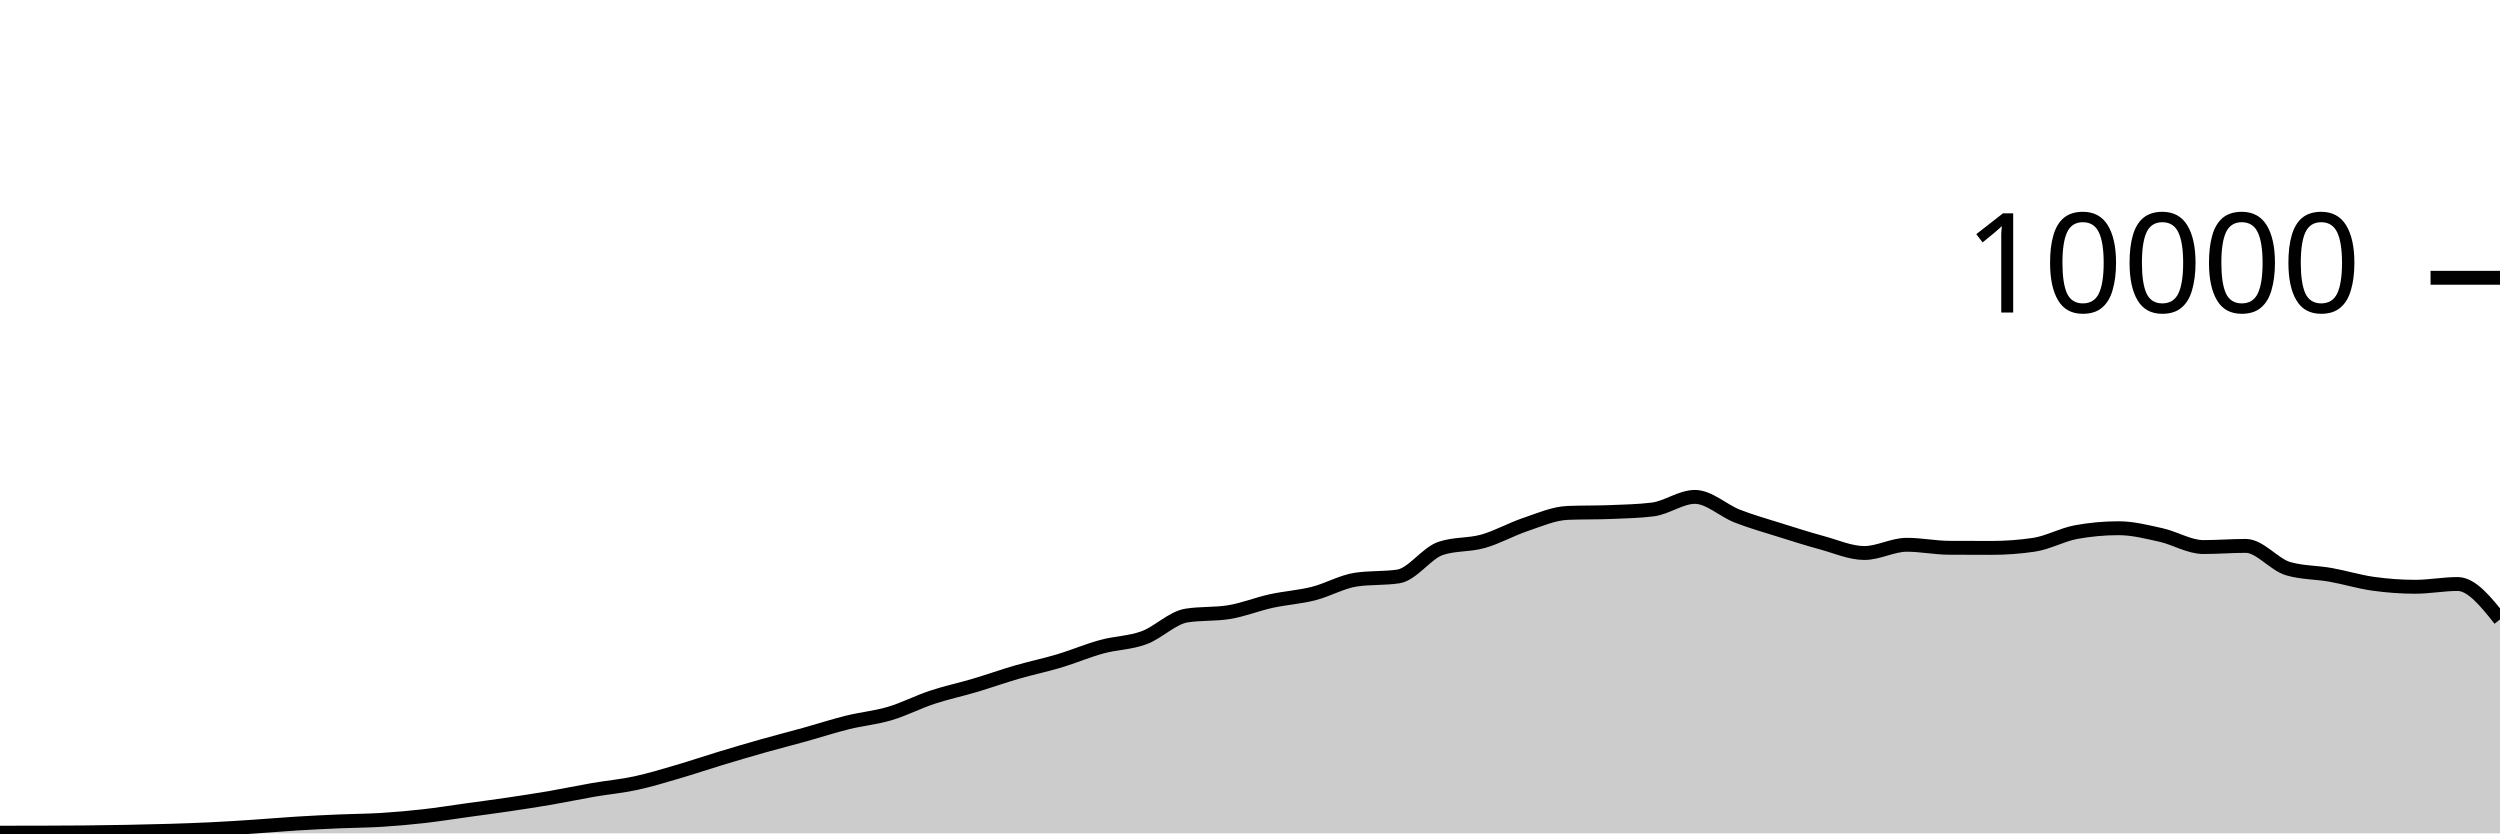
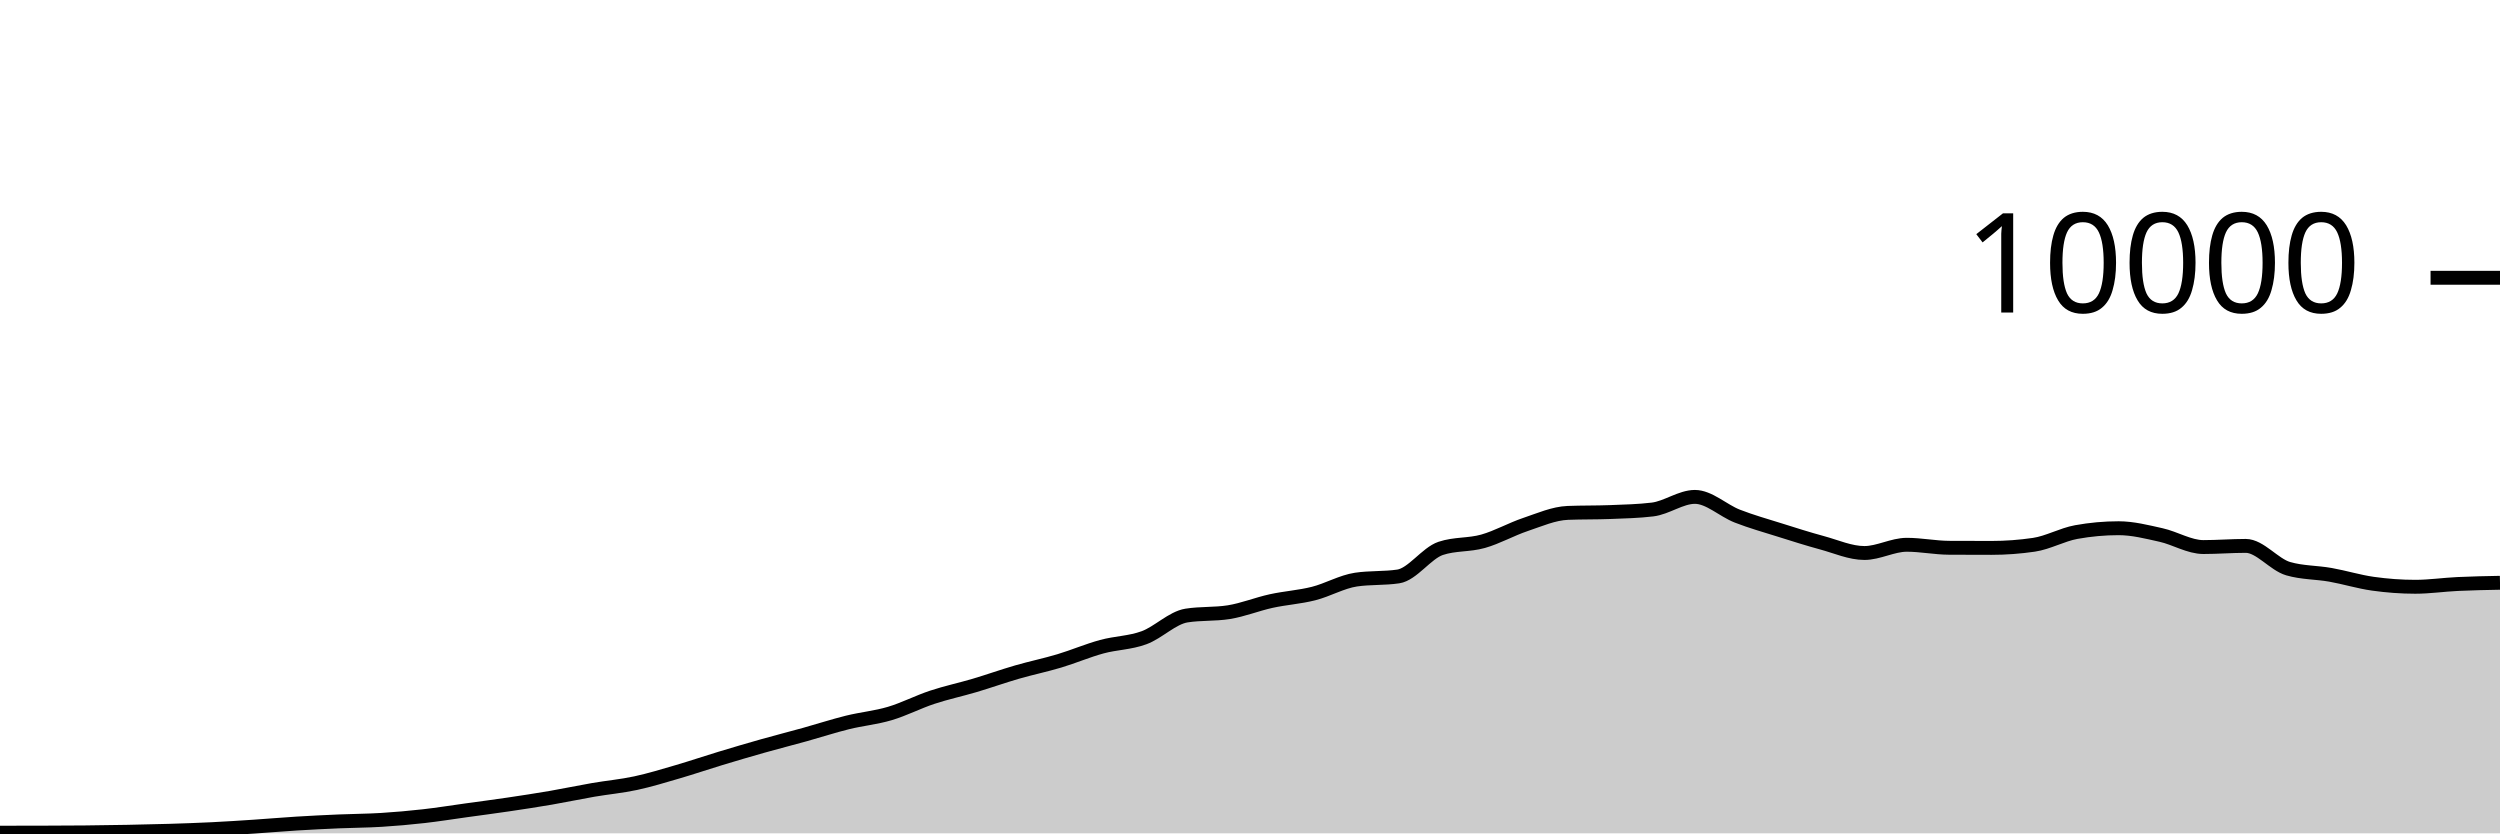
<svg xmlns="http://www.w3.org/2000/svg" viewBox="0 0 180 60">
  <g transform="translate(0,20)">
-     <path class="area" fill="rgba(0, 0, 0, 0.2)" d="M0,39.952C1.017,39.951,2.034,39.951,3.051,39.948C4.068,39.945,5.085,39.942,6.102,39.932C7.119,39.922,8.136,39.907,9.153,39.888C10.169,39.869,11.186,39.847,12.203,39.816C13.22,39.785,14.237,39.75,15.254,39.7C16.271,39.65,17.288,39.583,18.305,39.516C19.322,39.449,20.339,39.359,21.356,39.296C22.373,39.233,23.39,39.184,24.407,39.14C25.424,39.096,26.441,39.095,27.458,39.032C28.475,38.969,29.492,38.879,30.508,38.764C31.525,38.649,32.542,38.485,33.559,38.344C34.576,38.203,35.593,38.071,36.61,37.92C37.627,37.769,38.644,37.615,39.661,37.44C40.678,37.265,41.695,37.047,42.712,36.872C43.729,36.697,44.746,36.607,45.763,36.388C46.78,36.169,47.797,35.857,48.814,35.56C49.831,35.263,50.847,34.916,51.864,34.608C52.881,34.3,53.898,33.999,54.915,33.712C55.932,33.425,56.949,33.167,57.966,32.884C58.983,32.601,60,32.268,61.017,32.016C62.034,31.764,63.051,31.674,64.068,31.372C65.085,31.07,66.102,30.541,67.119,30.204C68.136,29.867,69.153,29.654,70.169,29.352C71.186,29.05,72.203,28.687,73.22,28.392C74.237,28.097,75.254,27.889,76.271,27.584C77.288,27.279,78.305,26.842,79.322,26.564C80.339,26.286,81.356,26.29,82.373,25.916C83.39,25.542,84.407,24.483,85.424,24.32C86.441,24.157,87.458,24.239,88.475,24.076C89.492,23.913,90.508,23.499,91.525,23.276C92.542,23.053,93.559,22.993,94.576,22.736C95.593,22.479,96.61,21.884,97.627,21.732C98.644,21.58,99.661,21.656,100.678,21.504C101.695,21.352,102.712,19.825,103.729,19.484C104.746,19.143,105.763,19.259,106.78,18.972C107.797,18.685,108.814,18.105,109.831,17.764C110.847,17.423,111.864,16.968,112.881,16.928C113.898,16.888,114.915,16.908,115.932,16.868C116.949,16.828,117.966,16.807,118.983,16.684C120,16.561,121.017,15.776,122.034,15.776C123.051,15.776,124.068,16.763,125.085,17.16C126.102,17.557,127.119,17.84,128.136,18.16C129.153,18.48,130.169,18.804,131.186,19.08C132.203,19.356,133.22,19.816,134.237,19.816C135.254,19.816,136.271,19.224,137.288,19.224C138.305,19.224,139.322,19.435,140.339,19.44C141.356,19.445,142.373,19.448,143.39,19.448C144.407,19.448,145.424,19.373,146.441,19.224C147.458,19.075,148.475,18.492,149.492,18.308C150.508,18.124,151.525,18.032,152.542,18.032C153.559,18.032,154.576,18.294,155.593,18.52C156.61,18.746,157.627,19.388,158.644,19.388C159.661,19.388,160.678,19.304,161.695,19.304C162.712,19.304,163.729,20.648,164.746,20.944C165.763,21.24,166.78,21.207,167.797,21.388C168.814,21.569,169.831,21.885,170.847,22.028C171.864,22.171,172.881,22.248,173.898,22.248C174.915,22.248,175.932,22.048,176.949,22.048C177.966,22.048,178.983,23.324,180,24.6L180,40C178.983,40,177.966,40,176.949,40C175.932,40,174.915,40,173.898,40C172.881,40,171.864,40,170.847,40C169.831,40,168.814,40,167.797,40C166.78,40,165.763,40,164.746,40C163.729,40,162.712,40,161.695,40C160.678,40,159.661,40,158.644,40C157.627,40,156.61,40,155.593,40C154.576,40,153.559,40,152.542,40C151.525,40,150.508,40,149.492,40C148.475,40,147.458,40,146.441,40C145.424,40,144.407,40,143.39,40C142.373,40,141.356,40,140.339,40C139.322,40,138.305,40,137.288,40C136.271,40,135.254,40,134.237,40C133.22,40,132.203,40,131.186,40C130.169,40,129.153,40,128.136,40C127.119,40,126.102,40,125.085,40C124.068,40,123.051,40,122.034,40C121.017,40,120,40,118.983,40C117.966,40,116.949,40,115.932,40C114.915,40,113.898,40,112.881,40C111.864,40,110.847,40,109.831,40C108.814,40,107.797,40,106.78,40C105.763,40,104.746,40,103.729,40C102.712,40,101.695,40,100.678,40C99.661,40,98.644,40,97.627,40C96.61,40,95.593,40,94.576,40C93.559,40,92.542,40,91.525,40C90.508,40,89.492,40,88.475,40C87.458,40,86.441,40,85.424,40C84.407,40,83.39,40,82.373,40C81.356,40,80.339,40,79.322,40C78.305,40,77.288,40,76.271,40C75.254,40,74.237,40,73.22,40C72.203,40,71.186,40,70.169,40C69.153,40,68.136,40,67.119,40C66.102,40,65.085,40,64.068,40C63.051,40,62.034,40,61.017,40C60,40,58.983,40,57.966,40C56.949,40,55.932,40,54.915,40C53.898,40,52.881,40,51.864,40C50.847,40,49.831,40,48.814,40C47.797,40,46.78,40,45.763,40C44.746,40,43.729,40,42.712,40C41.695,40,40.678,40,39.661,40C38.644,40,37.627,40,36.61,40C35.593,40,34.576,40,33.559,40C32.542,40,31.525,40,30.508,40C29.492,40,28.475,40,27.458,40C26.441,40,25.424,40,24.407,40C23.39,40,22.373,40,21.356,40C20.339,40,19.322,40,18.305,40C17.288,40,16.271,40,15.254,40C14.237,40,13.22,40,12.203,40C11.186,40,10.169,40,9.153,40C8.136,40,7.119,40,6.102,40C5.085,40,4.068,40,3.051,40C2.034,40,1.017,40,0,40Z" />
-     <path class="line" stroke="black" fill="none" d="M0,39.952C1.017,39.951,2.034,39.951,3.051,39.948C4.068,39.945,5.085,39.942,6.102,39.932C7.119,39.922,8.136,39.907,9.153,39.888C10.169,39.869,11.186,39.847,12.203,39.816C13.22,39.785,14.237,39.75,15.254,39.7C16.271,39.65,17.288,39.583,18.305,39.516C19.322,39.449,20.339,39.359,21.356,39.296C22.373,39.233,23.39,39.184,24.407,39.14C25.424,39.096,26.441,39.095,27.458,39.032C28.475,38.969,29.492,38.879,30.508,38.764C31.525,38.649,32.542,38.485,33.559,38.344C34.576,38.203,35.593,38.071,36.61,37.92C37.627,37.769,38.644,37.615,39.661,37.44C40.678,37.265,41.695,37.047,42.712,36.872C43.729,36.697,44.746,36.607,45.763,36.388C46.78,36.169,47.797,35.857,48.814,35.56C49.831,35.263,50.847,34.916,51.864,34.608C52.881,34.3,53.898,33.999,54.915,33.712C55.932,33.425,56.949,33.167,57.966,32.884C58.983,32.601,60,32.268,61.017,32.016C62.034,31.764,63.051,31.674,64.068,31.372C65.085,31.07,66.102,30.541,67.119,30.204C68.136,29.867,69.153,29.654,70.169,29.352C71.186,29.05,72.203,28.687,73.22,28.392C74.237,28.097,75.254,27.889,76.271,27.584C77.288,27.279,78.305,26.842,79.322,26.564C80.339,26.286,81.356,26.29,82.373,25.916C83.39,25.542,84.407,24.483,85.424,24.32C86.441,24.157,87.458,24.239,88.475,24.076C89.492,23.913,90.508,23.499,91.525,23.276C92.542,23.053,93.559,22.993,94.576,22.736C95.593,22.479,96.61,21.884,97.627,21.732C98.644,21.58,99.661,21.656,100.678,21.504C101.695,21.352,102.712,19.825,103.729,19.484C104.746,19.143,105.763,19.259,106.78,18.972C107.797,18.685,108.814,18.105,109.831,17.764C110.847,17.423,111.864,16.968,112.881,16.928C113.898,16.888,114.915,16.908,115.932,16.868C116.949,16.828,117.966,16.807,118.983,16.684C120,16.561,121.017,15.776,122.034,15.776C123.051,15.776,124.068,16.763,125.085,17.16C126.102,17.557,127.119,17.84,128.136,18.16C129.153,18.48,130.169,18.804,131.186,19.08C132.203,19.356,133.22,19.816,134.237,19.816C135.254,19.816,136.271,19.224,137.288,19.224C138.305,19.224,139.322,19.435,140.339,19.44C141.356,19.445,142.373,19.448,143.39,19.448C144.407,19.448,145.424,19.373,146.441,19.224C147.458,19.075,148.475,18.492,149.492,18.308C150.508,18.124,151.525,18.032,152.542,18.032C153.559,18.032,154.576,18.294,155.593,18.52C156.61,18.746,157.627,19.388,158.644,19.388C159.661,19.388,160.678,19.304,161.695,19.304C162.712,19.304,163.729,20.648,164.746,20.944C165.763,21.24,166.78,21.207,167.797,21.388C168.814,21.569,169.831,21.885,170.847,22.028C171.864,22.171,172.881,22.248,173.898,22.248C174.915,22.248,175.932,22.048,176.949,22.048C177.966,22.048,178.983,23.324,180,24.6" />
+     <path class="area" fill="rgba(0, 0, 0, 0.2)" d="M0,39.952C1.017,39.951,2.034,39.951,3.051,39.948C4.068,39.945,5.085,39.942,6.102,39.932C7.119,39.922,8.136,39.907,9.153,39.888C10.169,39.869,11.186,39.847,12.203,39.816C13.22,39.785,14.237,39.75,15.254,39.7C16.271,39.65,17.288,39.583,18.305,39.516C19.322,39.449,20.339,39.359,21.356,39.296C22.373,39.233,23.39,39.184,24.407,39.14C25.424,39.096,26.441,39.095,27.458,39.032C28.475,38.969,29.492,38.879,30.508,38.764C31.525,38.649,32.542,38.485,33.559,38.344C34.576,38.203,35.593,38.071,36.61,37.92C37.627,37.769,38.644,37.615,39.661,37.44C40.678,37.265,41.695,37.047,42.712,36.872C43.729,36.697,44.746,36.607,45.763,36.388C46.78,36.169,47.797,35.857,48.814,35.56C49.831,35.263,50.847,34.916,51.864,34.608C52.881,34.3,53.898,33.999,54.915,33.712C55.932,33.425,56.949,33.167,57.966,32.884C58.983,32.601,60,32.268,61.017,32.016C62.034,31.764,63.051,31.674,64.068,31.372C65.085,31.07,66.102,30.541,67.119,30.204C68.136,29.867,69.153,29.654,70.169,29.352C71.186,29.05,72.203,28.687,73.22,28.392C74.237,28.097,75.254,27.889,76.271,27.584C77.288,27.279,78.305,26.842,79.322,26.564C80.339,26.286,81.356,26.29,82.373,25.916C83.39,25.542,84.407,24.483,85.424,24.32C86.441,24.157,87.458,24.239,88.475,24.076C89.492,23.913,90.508,23.499,91.525,23.276C92.542,23.053,93.559,22.993,94.576,22.736C95.593,22.479,96.61,21.884,97.627,21.732C98.644,21.58,99.661,21.656,100.678,21.504C101.695,21.352,102.712,19.825,103.729,19.484C104.746,19.143,105.763,19.259,106.78,18.972C107.797,18.685,108.814,18.105,109.831,17.764C110.847,17.423,111.864,16.968,112.881,16.928C113.898,16.888,114.915,16.908,115.932,16.868C116.949,16.828,117.966,16.807,118.983,16.684C120,16.561,121.017,15.776,122.034,15.776C123.051,15.776,124.068,16.763,125.085,17.16C126.102,17.557,127.119,17.84,128.136,18.16C129.153,18.48,130.169,18.804,131.186,19.08C132.203,19.356,133.22,19.816,134.237,19.816C135.254,19.816,136.271,19.224,137.288,19.224C138.305,19.224,139.322,19.435,140.339,19.44C141.356,19.445,142.373,19.448,143.39,19.448C144.407,19.448,145.424,19.373,146.441,19.224C147.458,19.075,148.475,18.492,149.492,18.308C150.508,18.124,151.525,18.032,152.542,18.032C153.559,18.032,154.576,18.294,155.593,18.52C156.61,18.746,157.627,19.388,158.644,19.388C159.661,19.388,160.678,19.304,161.695,19.304C162.712,19.304,163.729,20.648,164.746,20.944C165.763,21.24,166.78,21.207,167.797,21.388C168.814,21.569,169.831,21.885,170.847,22.028C171.864,22.171,172.881,22.248,173.898,22.248C174.915,22.248,175.932,22.096,176.949,22.048C177.966,22,178.983,21.98,180,21.96L180,40C178.983,40,177.966,40,176.949,40C175.932,40,174.915,40,173.898,40C172.881,40,171.864,40,170.847,40C169.831,40,168.814,40,167.797,40C166.78,40,165.763,40,164.746,40C163.729,40,162.712,40,161.695,40C160.678,40,159.661,40,158.644,40C157.627,40,156.61,40,155.593,40C154.576,40,153.559,40,152.542,40C151.525,40,150.508,40,149.492,40C148.475,40,147.458,40,146.441,40C145.424,40,144.407,40,143.39,40C142.373,40,141.356,40,140.339,40C139.322,40,138.305,40,137.288,40C136.271,40,135.254,40,134.237,40C133.22,40,132.203,40,131.186,40C130.169,40,129.153,40,128.136,40C127.119,40,126.102,40,125.085,40C124.068,40,123.051,40,122.034,40C121.017,40,120,40,118.983,40C117.966,40,116.949,40,115.932,40C114.915,40,113.898,40,112.881,40C111.864,40,110.847,40,109.831,40C108.814,40,107.797,40,106.78,40C105.763,40,104.746,40,103.729,40C102.712,40,101.695,40,100.678,40C99.661,40,98.644,40,97.627,40C96.61,40,95.593,40,94.576,40C93.559,40,92.542,40,91.525,40C90.508,40,89.492,40,88.475,40C87.458,40,86.441,40,85.424,40C84.407,40,83.39,40,82.373,40C81.356,40,80.339,40,79.322,40C78.305,40,77.288,40,76.271,40C75.254,40,74.237,40,73.22,40C72.203,40,71.186,40,70.169,40C69.153,40,68.136,40,67.119,40C66.102,40,65.085,40,64.068,40C63.051,40,62.034,40,61.017,40C60,40,58.983,40,57.966,40C56.949,40,55.932,40,54.915,40C53.898,40,52.881,40,51.864,40C50.847,40,49.831,40,48.814,40C47.797,40,46.78,40,45.763,40C44.746,40,43.729,40,42.712,40C41.695,40,40.678,40,39.661,40C38.644,40,37.627,40,36.61,40C35.593,40,34.576,40,33.559,40C32.542,40,31.525,40,30.508,40C29.492,40,28.475,40,27.458,40C26.441,40,25.424,40,24.407,40C23.39,40,22.373,40,21.356,40C20.339,40,19.322,40,18.305,40C17.288,40,16.271,40,15.254,40C14.237,40,13.22,40,12.203,40C11.186,40,10.169,40,9.153,40C8.136,40,7.119,40,6.102,40C5.085,40,4.068,40,3.051,40C2.034,40,1.017,40,0,40Z" />
+     <path class="line" stroke="black" fill="none" d="M0,39.952C1.017,39.951,2.034,39.951,3.051,39.948C4.068,39.945,5.085,39.942,6.102,39.932C7.119,39.922,8.136,39.907,9.153,39.888C10.169,39.869,11.186,39.847,12.203,39.816C13.22,39.785,14.237,39.75,15.254,39.7C16.271,39.65,17.288,39.583,18.305,39.516C19.322,39.449,20.339,39.359,21.356,39.296C22.373,39.233,23.39,39.184,24.407,39.14C25.424,39.096,26.441,39.095,27.458,39.032C28.475,38.969,29.492,38.879,30.508,38.764C31.525,38.649,32.542,38.485,33.559,38.344C34.576,38.203,35.593,38.071,36.61,37.92C37.627,37.769,38.644,37.615,39.661,37.44C40.678,37.265,41.695,37.047,42.712,36.872C43.729,36.697,44.746,36.607,45.763,36.388C46.78,36.169,47.797,35.857,48.814,35.56C49.831,35.263,50.847,34.916,51.864,34.608C52.881,34.3,53.898,33.999,54.915,33.712C55.932,33.425,56.949,33.167,57.966,32.884C58.983,32.601,60,32.268,61.017,32.016C62.034,31.764,63.051,31.674,64.068,31.372C65.085,31.07,66.102,30.541,67.119,30.204C68.136,29.867,69.153,29.654,70.169,29.352C71.186,29.05,72.203,28.687,73.22,28.392C74.237,28.097,75.254,27.889,76.271,27.584C77.288,27.279,78.305,26.842,79.322,26.564C80.339,26.286,81.356,26.29,82.373,25.916C83.39,25.542,84.407,24.483,85.424,24.32C86.441,24.157,87.458,24.239,88.475,24.076C89.492,23.913,90.508,23.499,91.525,23.276C92.542,23.053,93.559,22.993,94.576,22.736C95.593,22.479,96.61,21.884,97.627,21.732C98.644,21.58,99.661,21.656,100.678,21.504C101.695,21.352,102.712,19.825,103.729,19.484C104.746,19.143,105.763,19.259,106.78,18.972C107.797,18.685,108.814,18.105,109.831,17.764C110.847,17.423,111.864,16.968,112.881,16.928C113.898,16.888,114.915,16.908,115.932,16.868C116.949,16.828,117.966,16.807,118.983,16.684C120,16.561,121.017,15.776,122.034,15.776C123.051,15.776,124.068,16.763,125.085,17.16C126.102,17.557,127.119,17.84,128.136,18.16C129.153,18.48,130.169,18.804,131.186,19.08C132.203,19.356,133.22,19.816,134.237,19.816C135.254,19.816,136.271,19.224,137.288,19.224C138.305,19.224,139.322,19.435,140.339,19.44C141.356,19.445,142.373,19.448,143.39,19.448C144.407,19.448,145.424,19.373,146.441,19.224C147.458,19.075,148.475,18.492,149.492,18.308C150.508,18.124,151.525,18.032,152.542,18.032C153.559,18.032,154.576,18.294,155.593,18.52C156.61,18.746,157.627,19.388,158.644,19.388C159.661,19.388,160.678,19.304,161.695,19.304C162.712,19.304,163.729,20.648,164.746,20.944C165.763,21.24,166.78,21.207,167.797,21.388C168.814,21.569,169.831,21.885,170.847,22.028C171.864,22.171,172.881,22.248,173.898,22.248C174.915,22.248,175.932,22.096,176.949,22.048C177.966,22,178.983,21.98,180,21.96" />
    <path class="axis-ceiling" stroke-width="1" stroke="black" fill="none" d="M175,0L180,0" />
    <text class="axis-ceiling-label" font-family="sans-serif" text-anchor="end" font-size="10px" x="170" y="2.5">10000</text>
  </g>
</svg>
